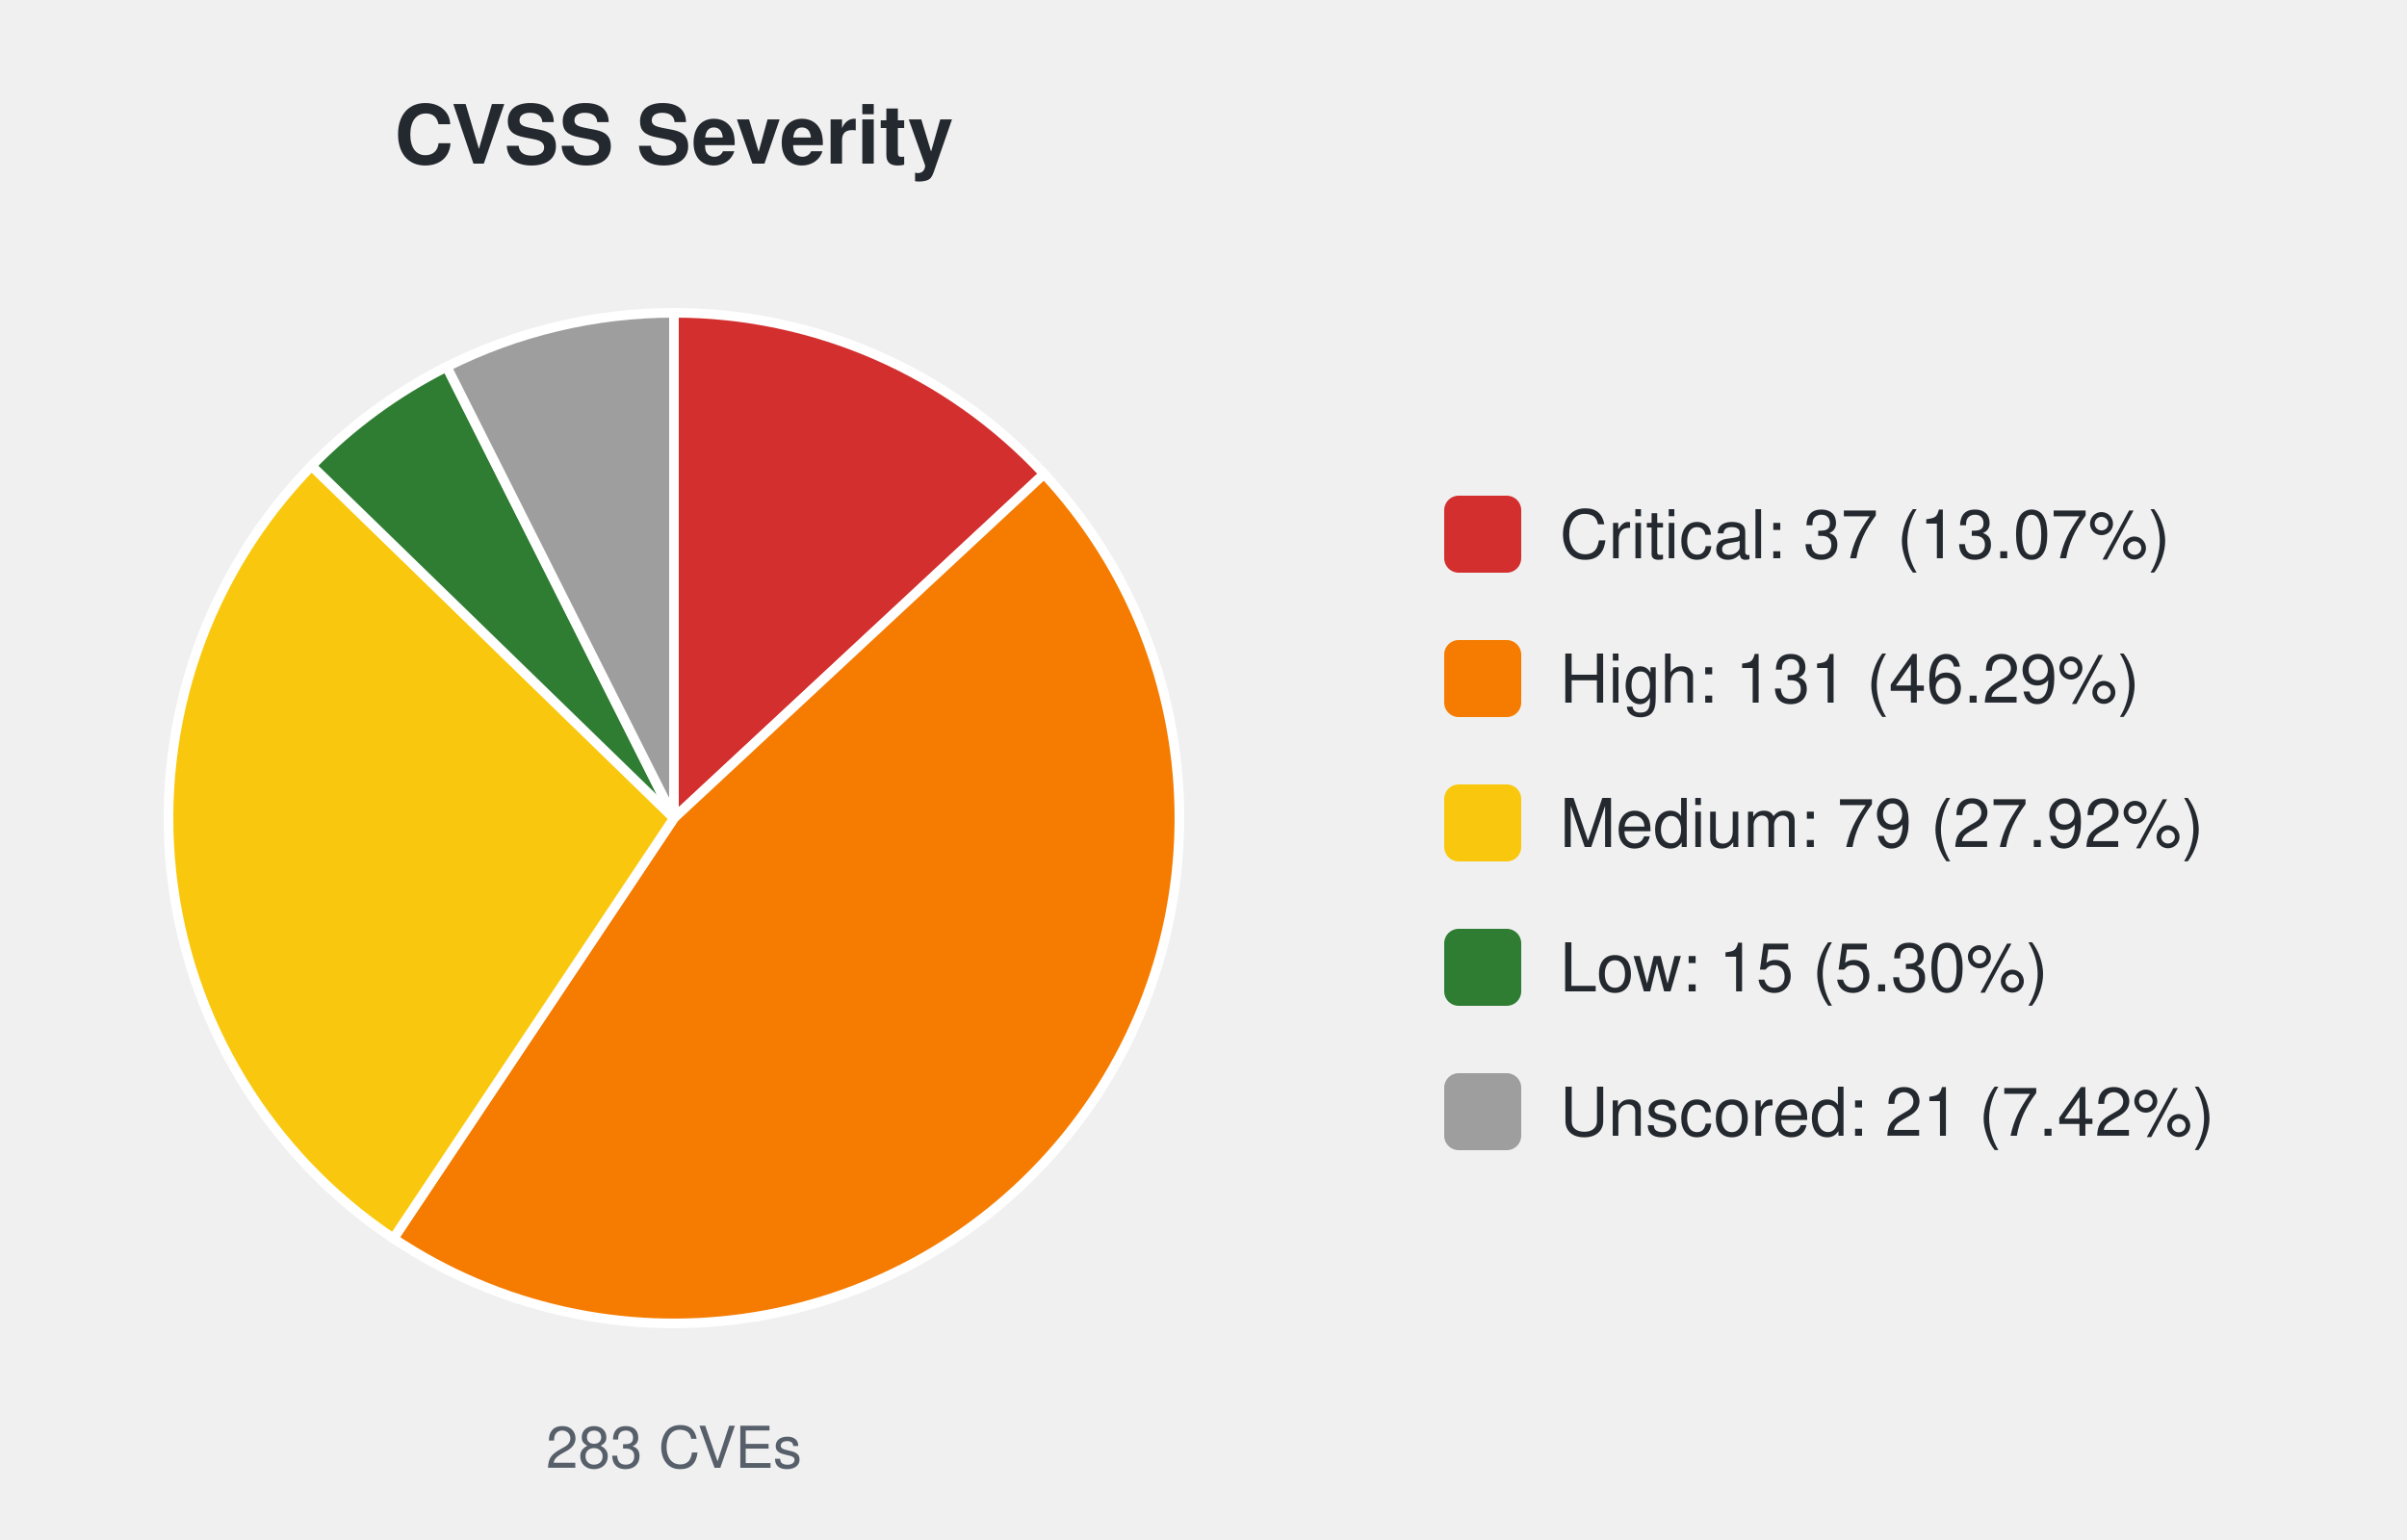
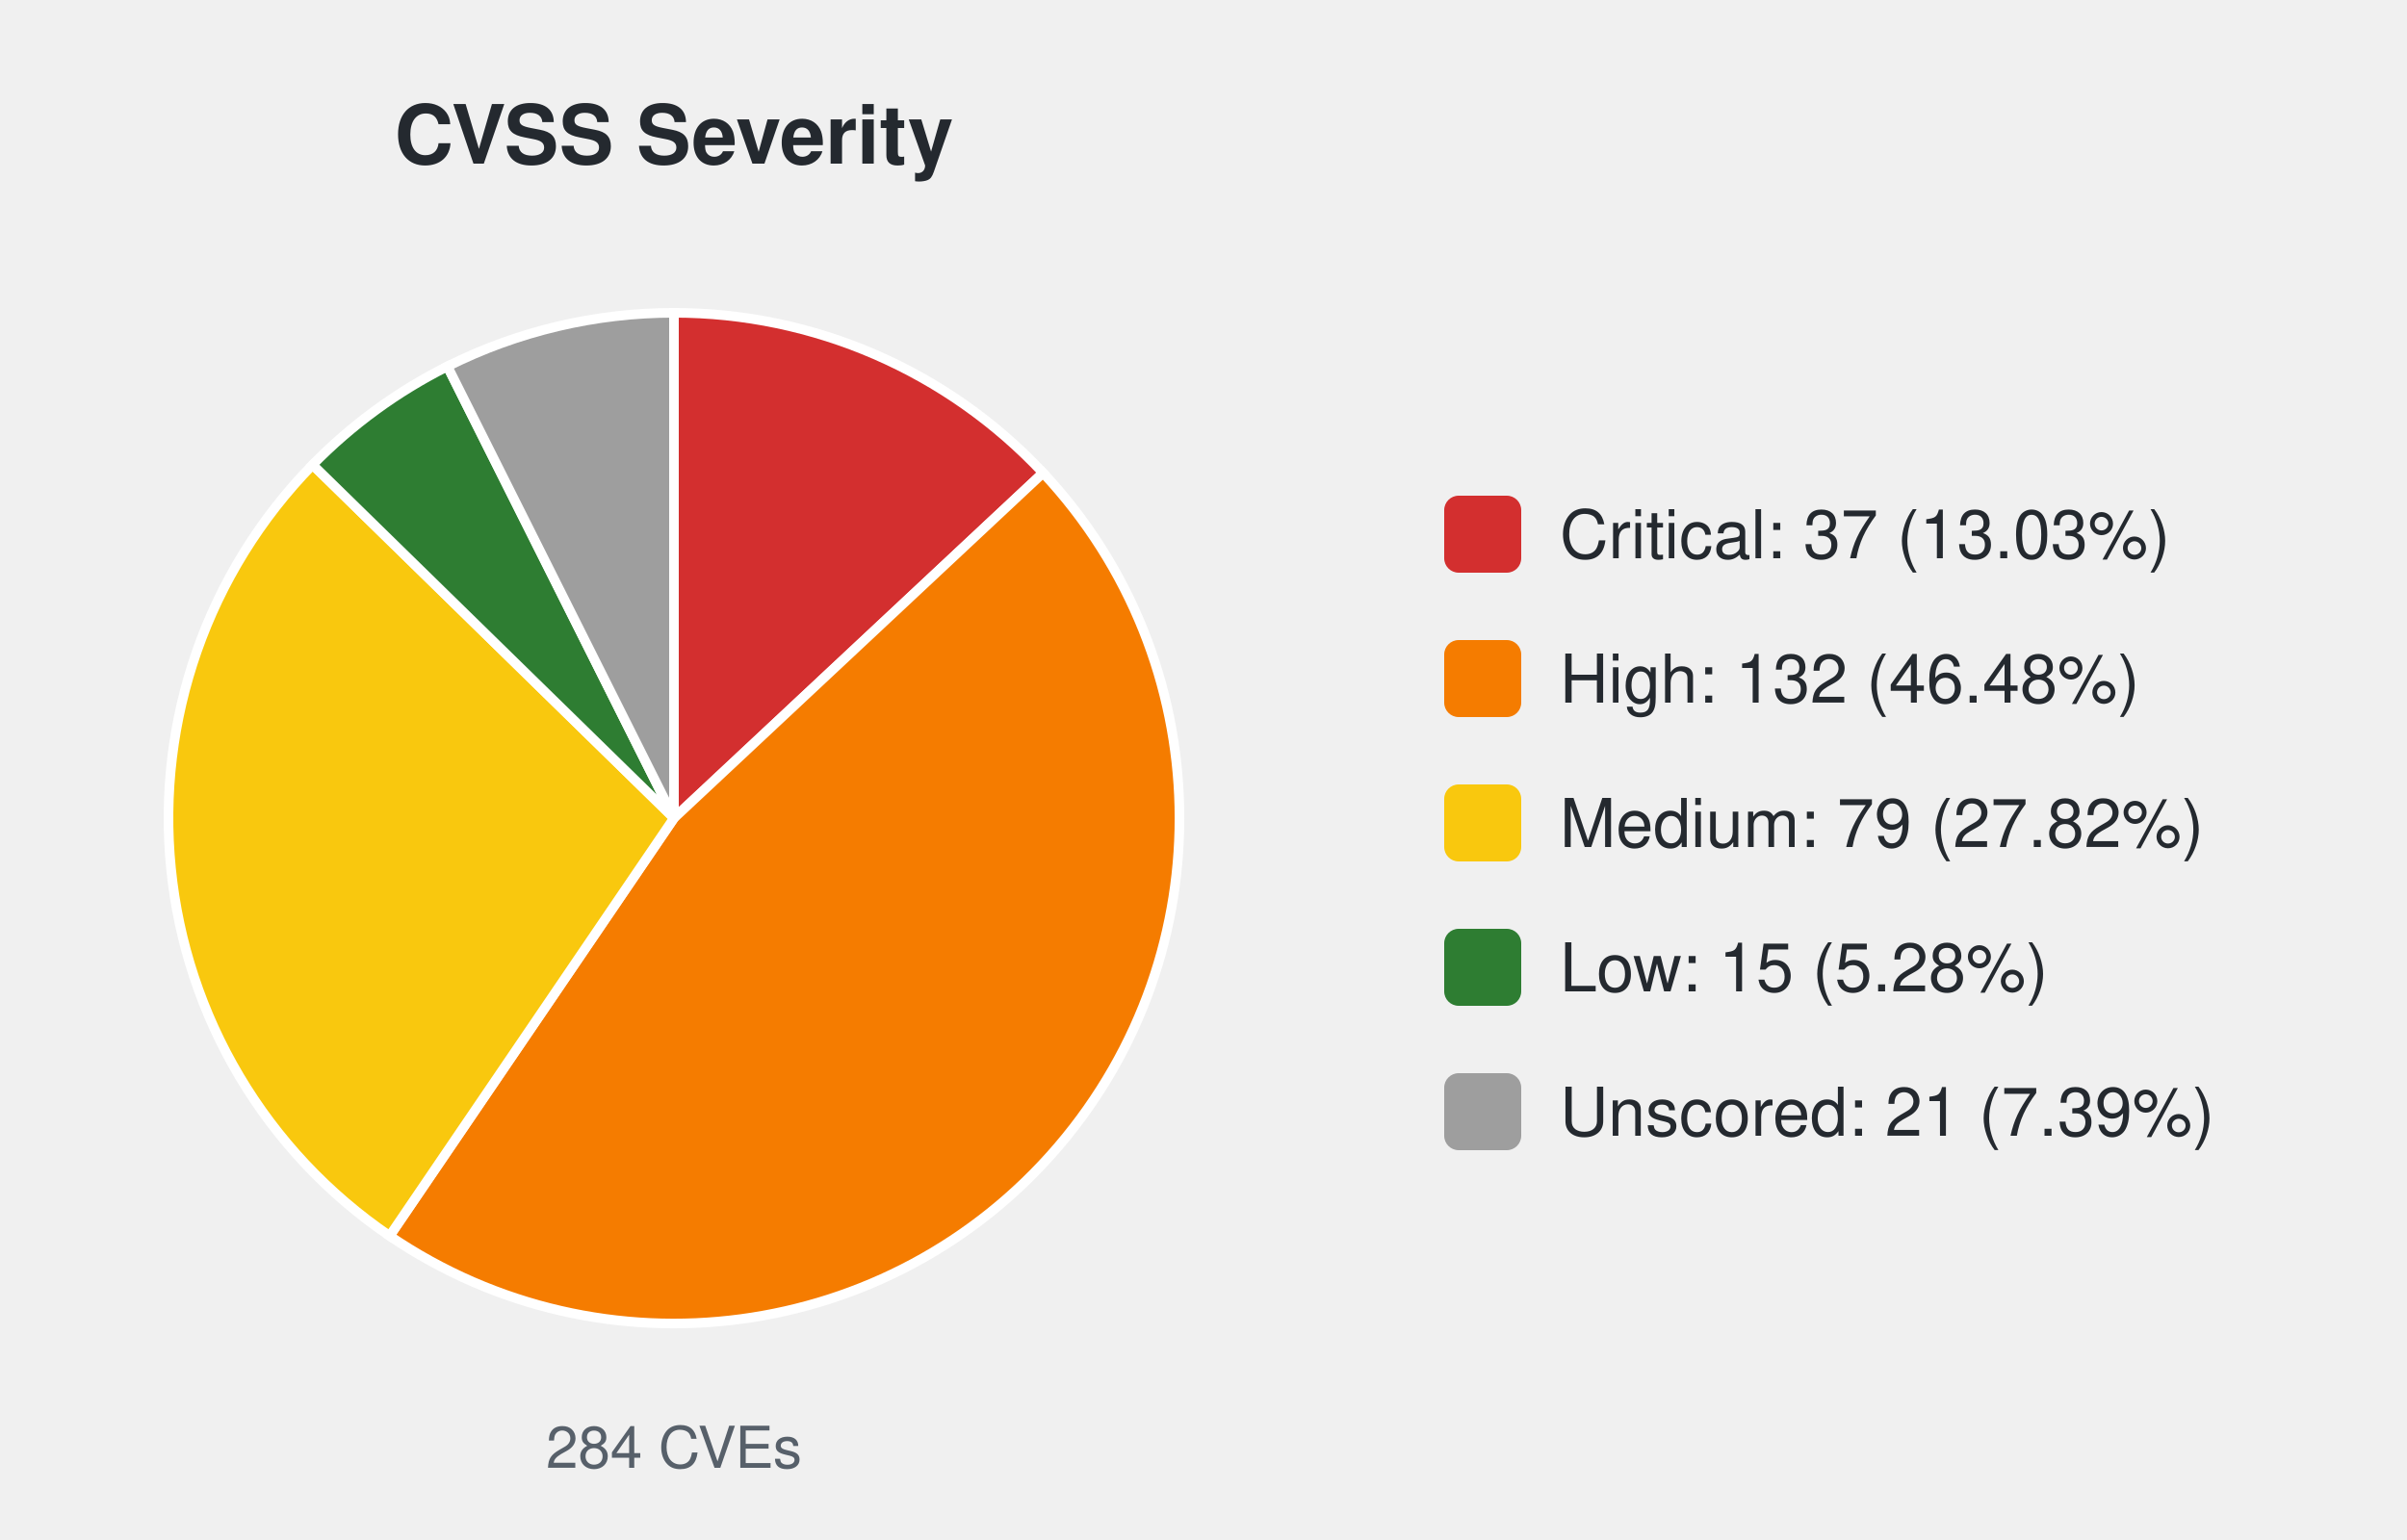
<svg xmlns="http://www.w3.org/2000/svg" width="500" height="320" viewBox="0 0 500 320" font-family="-apple-system,Segoe UI,Helvetica,Arial,sans-serif">
  <text x="140.0" y="34" font-size="17" font-weight="600" text-anchor="middle" fill="#24292f">CVSS Severity</text>
-   <path d="M140.00,170.00 L140.00,65.00 A105.0,105.0 0 0 1 216.88,98.48 Z" fill="#d32f2f" stroke="#ffffff" stroke-width="2" />
-   <path d="M140.00,170.00 L216.88,98.48 A105.0,105.0 0 0 1 81.73,257.34 Z" fill="#f57c00" stroke="#ffffff" stroke-width="2" />
-   <path d="M140.00,170.00 L81.73,257.34 A105.0,105.0 0 0 1 64.73,96.79 Z" fill="#f9c80e" stroke="#ffffff" stroke-width="2" />
-   <path d="M140.00,170.00 L64.73,96.79 A105.0,105.0 0 0 1 92.80,76.21 Z" fill="#2e7d32" stroke="#ffffff" stroke-width="2" />
-   <path d="M140.00,170.00 L92.80,76.21 A105.0,105.0 0 0 1 140.00,65.00 Z" fill="#9e9e9e" stroke="#ffffff" stroke-width="2" />
-   <text x="140.0" y="305" font-size="12" text-anchor="middle" fill="#57606a">283 CVEs</text>
+   <path d="M140.00,170.00 L140.00,65.00 A105.0,105.0 0 0 1 216.67,98.26 Z" fill="#d32f2f" stroke="#ffffff" stroke-width="2" />
+   <path d="M140.00,170.00 L216.67,98.26 A105.0,105.0 0 0 1 80.94,256.82 Z" fill="#f57c00" stroke="#ffffff" stroke-width="2" />
+   <path d="M140.00,170.00 L80.94,256.82 A105.0,105.0 0 0 1 64.94,96.58 Z" fill="#f9c80e" stroke="#ffffff" stroke-width="2" />
+   <path d="M140.00,170.00 L64.94,96.58 A105.0,105.0 0 0 1 92.95,76.13 Z" fill="#2e7d32" stroke="#ffffff" stroke-width="2" />
+   <path d="M140.00,170.00 L92.95,76.13 A105.0,105.0 0 0 1 140.00,65.00 Z" fill="#9e9e9e" stroke="#ffffff" stroke-width="2" />
+   <text x="140.0" y="305" font-size="12" text-anchor="middle" fill="#57606a">284 CVEs</text>
  <rect x="300.0" y="103.0" width="16" height="16" rx="3" fill="#d32f2f" />
-   <text x="324.0" y="116.0" font-size="14" fill="#24292f">Critical: 37 (13.07%)</text>
+   <text x="324.0" y="116.0" font-size="14" fill="#24292f">Critical: 37 (13.03%)</text>
  <rect x="300.0" y="133.0" width="16" height="16" rx="3" fill="#f57c00" />
-   <text x="324.0" y="146.0" font-size="14" fill="#24292f">High: 131 (46.29%)</text>
+   <text x="324.0" y="146.0" font-size="14" fill="#24292f">High: 132 (46.48%)</text>
  <rect x="300.0" y="163.0" width="16" height="16" rx="3" fill="#f9c80e" />
-   <text x="324.0" y="176.0" font-size="14" fill="#24292f">Medium: 79 (27.92%)</text>
+   <text x="324.0" y="176.0" font-size="14" fill="#24292f">Medium: 79 (27.82%)</text>
  <rect x="300.0" y="193.0" width="16" height="16" rx="3" fill="#2e7d32" />
-   <text x="324.0" y="206.0" font-size="14" fill="#24292f">Low: 15 (5.30%)</text>
+   <text x="324.0" y="206.0" font-size="14" fill="#24292f">Low: 15 (5.28%)</text>
  <rect x="300.0" y="223.0" width="16" height="16" rx="3" fill="#9e9e9e" />
-   <text x="324.0" y="236.0" font-size="14" fill="#24292f">Unscored: 21 (7.42%)</text>
+   <text x="324.0" y="236.0" font-size="14" fill="#24292f">Unscored: 21 (7.39%)</text>
</svg>
